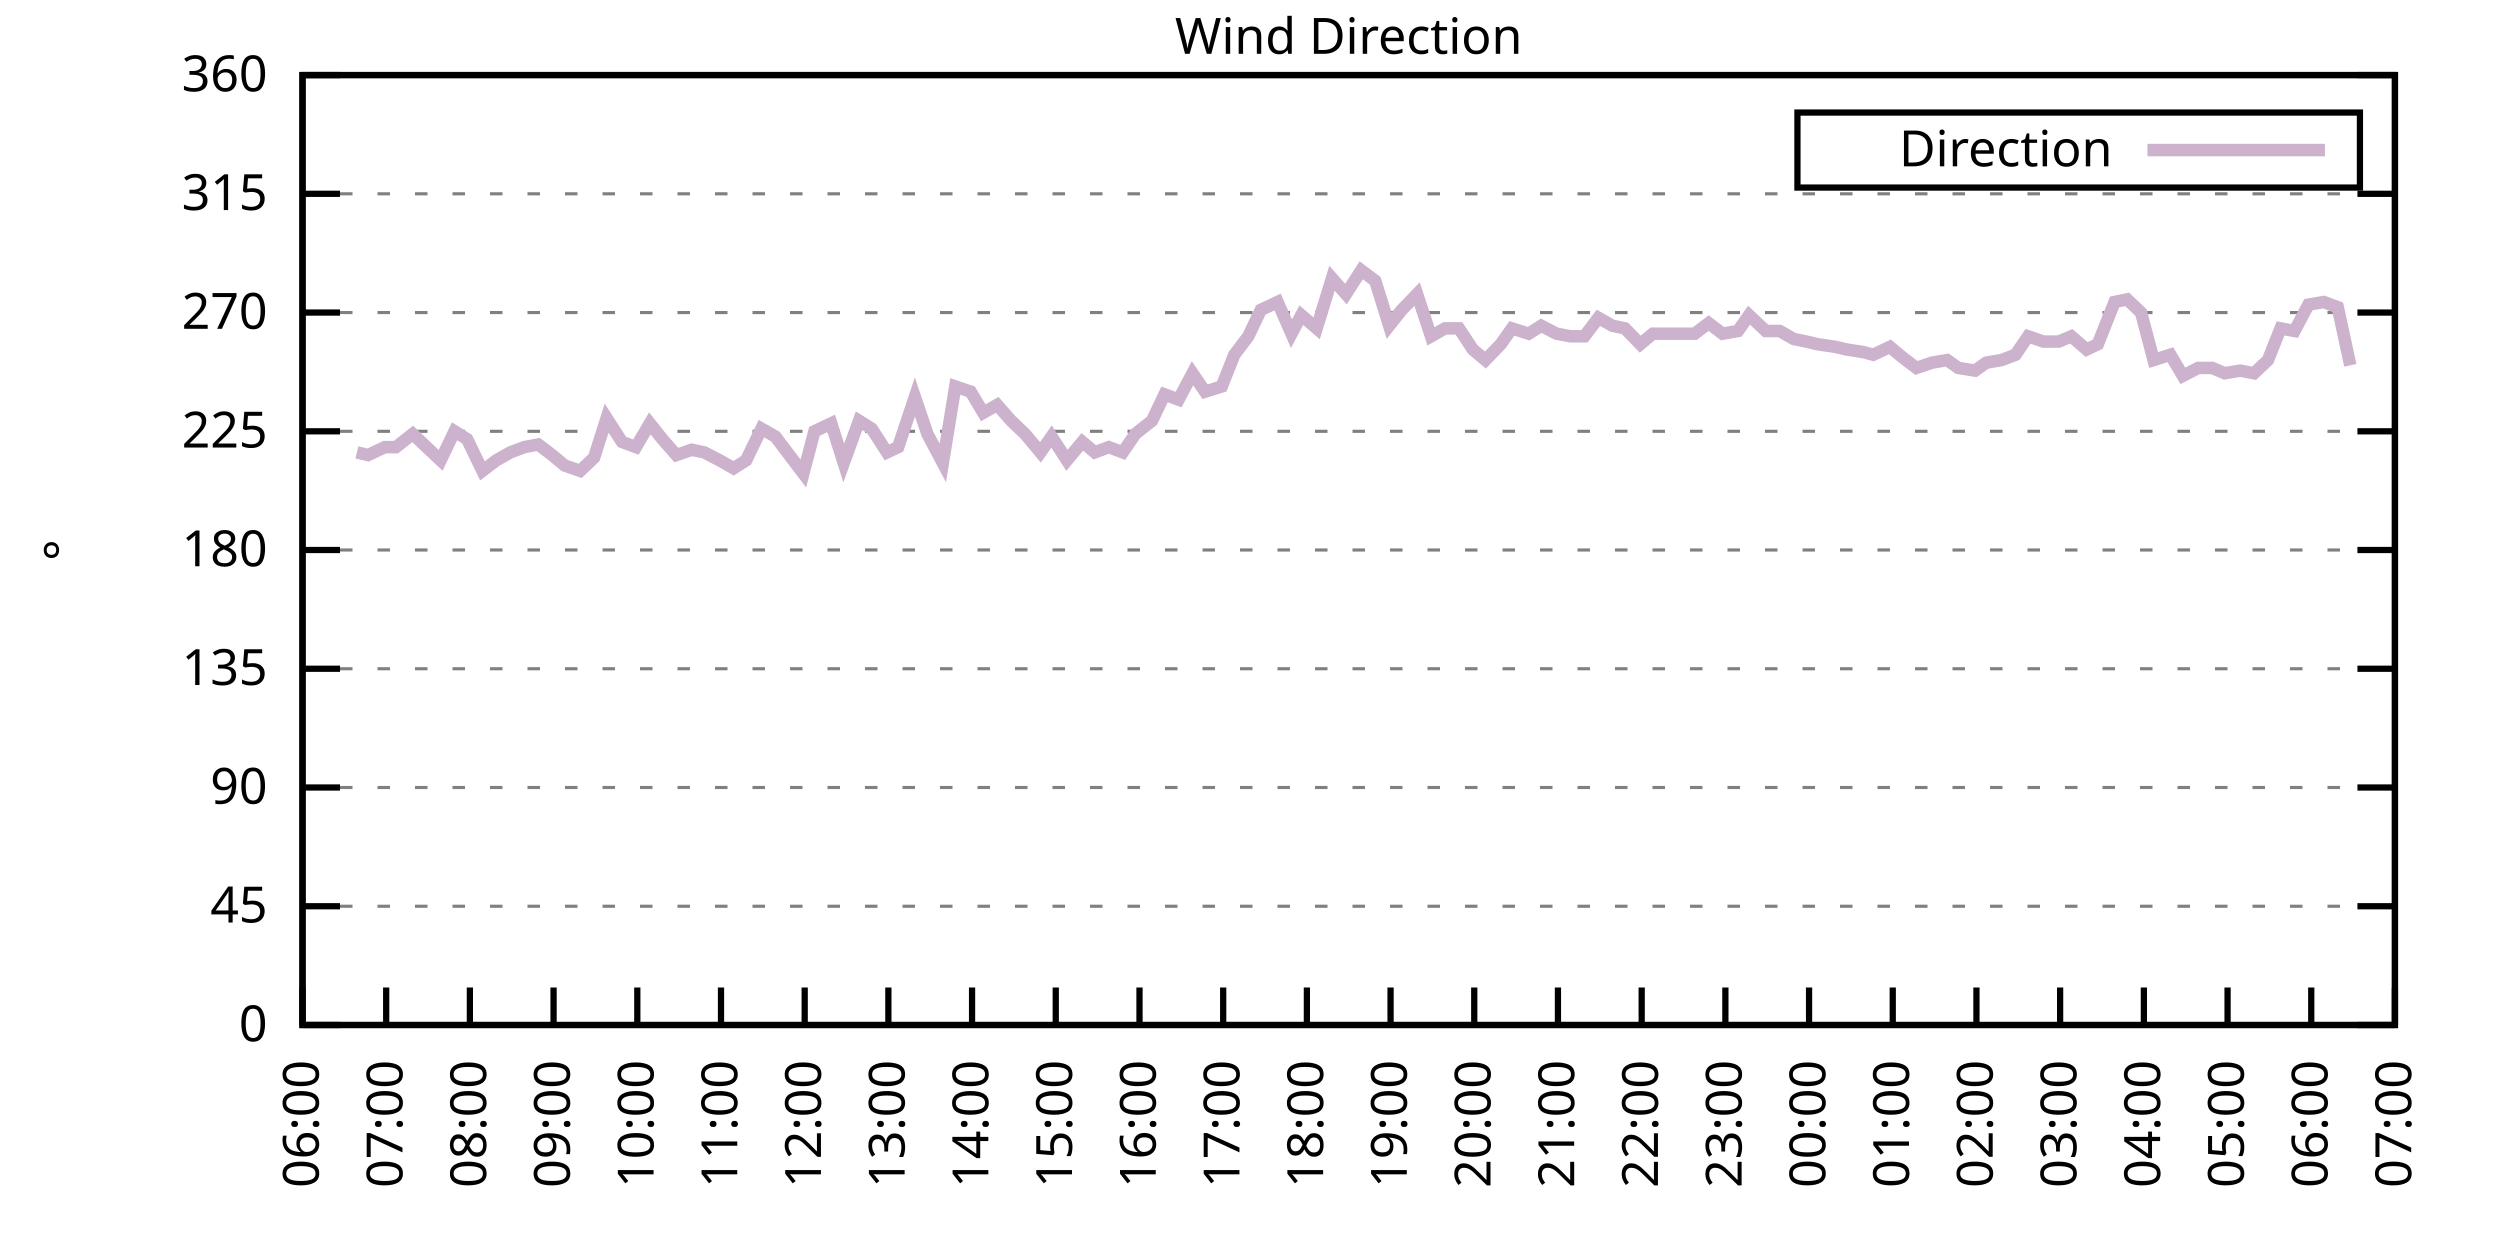
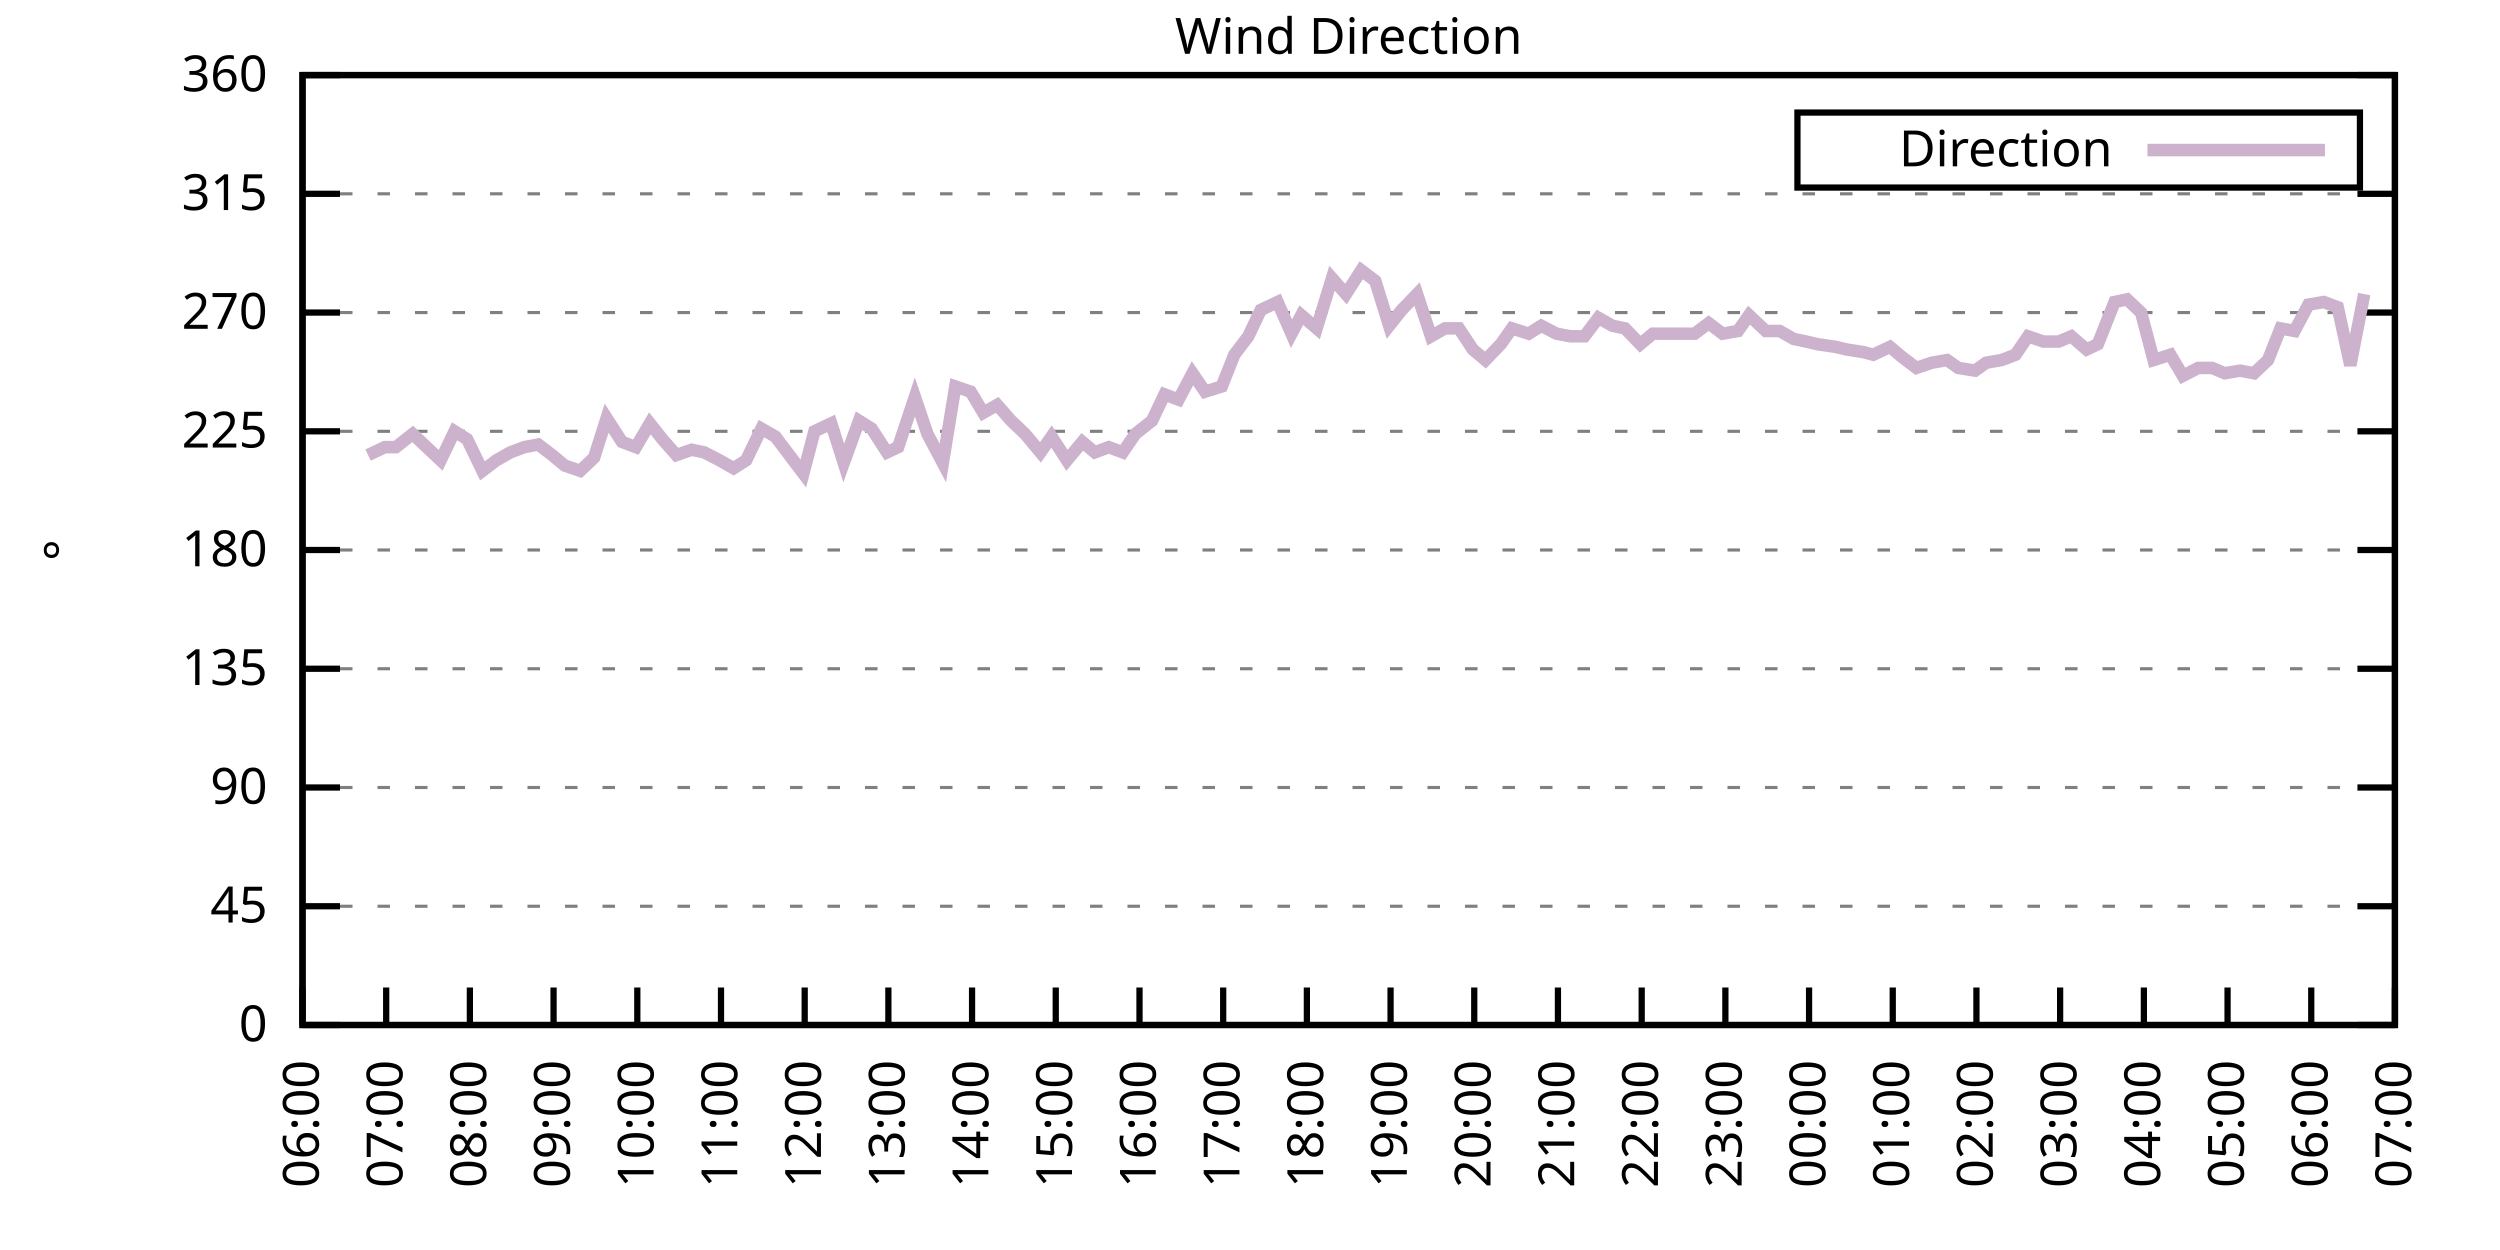
<svg xmlns="http://www.w3.org/2000/svg" xmlns:xlink="http://www.w3.org/1999/xlink" width="400" height="200" viewBox="0 0 400 200">
  <g id="gnuplot_canvas">
    <rect x="0" y="0" width="400" height="200" fill="none" />
    <defs>
      <circle id="gpDot" r="0.5" stroke-width="0.5" stroke="currentColor" />
      <path id="gpPt0" stroke-width="0.333" stroke="currentColor" d="M-1,0 h2 M0,-1 v2" />
      <path id="gpPt1" stroke-width="0.333" stroke="currentColor" d="M-1,-1 L1,1 M1,-1 L-1,1" />
      <path id="gpPt2" stroke-width="0.333" stroke="currentColor" d="M-1,0 L1,0 M0,-1 L0,1 M-1,-1 L1,1 M-1,1 L1,-1" />
      <rect id="gpPt3" stroke-width="0.333" stroke="currentColor" x="-1" y="-1" width="2" height="2" />
      <rect id="gpPt4" stroke-width="0.333" stroke="currentColor" fill="currentColor" x="-1" y="-1" width="2" height="2" />
      <circle id="gpPt5" stroke-width="0.333" stroke="currentColor" cx="0" cy="0" r="1" />
      <use xlink:href="#gpPt5" id="gpPt6" fill="currentColor" stroke="none" />
      <path id="gpPt7" stroke-width="0.333" stroke="currentColor" d="M0,-1.33 L-1.33,0.67 L1.33,0.67 z" />
      <use xlink:href="#gpPt7" id="gpPt8" fill="currentColor" stroke="none" />
      <use xlink:href="#gpPt7" id="gpPt9" stroke="currentColor" transform="rotate(180)" />
      <use xlink:href="#gpPt9" id="gpPt10" fill="currentColor" stroke="none" />
      <use xlink:href="#gpPt3" id="gpPt11" stroke="currentColor" transform="rotate(45)" />
      <use xlink:href="#gpPt11" id="gpPt12" fill="currentColor" stroke="none" />
      <path id="gpPt13" stroke-width="0.333" stroke="currentColor" d="M0,1.330 L1.265,0.411 L0.782,-1.067 L-0.782,-1.076 L-1.265,0.411 z" />
      <use xlink:href="#gpPt13" id="gpPt14" fill="currentColor" stroke="none" />
      <filter id="textbox" filterUnits="objectBoundingBox" x="0" y="0" height="1" width="1">
        <feFlood flood-color="white" flood-opacity="1" result="bgnd" />
        <feComposite in="SourceGraphic" in2="bgnd" operator="atop" />
      </filter>
      <filter id="greybox" filterUnits="objectBoundingBox" x="0" y="0" height="1" width="1">
        <feFlood flood-color="lightgrey" flood-opacity="1" result="grey" />
        <feComposite in="SourceGraphic" in2="grey" operator="atop" />
      </filter>
    </defs>
    <g fill="none" color="white" stroke="currentColor" stroke-width="1.00" stroke-linecap="butt" stroke-linejoin="miter">
</g>
    <g fill="none" color="black" stroke="currentColor" stroke-width="1.00" stroke-linecap="butt" stroke-linejoin="miter">
      <g stroke="none" shape-rendering="crispEdges">
        <polygon fill="rgb(255, 255, 255)" points="48.40,164.00 383.18,164.00 383.18,12.02 48.40,12.02 " />
      </g>
    </g>
    <g fill="none" color="black" stroke="currentColor" stroke-width="1.00" stroke-linecap="butt" stroke-linejoin="miter">
</g>
    <g fill="none" color="black" stroke="black" stroke-width="0.50" stroke-linecap="butt" stroke-linejoin="miter">
</g>
    <g fill="none" color="gray" stroke="currentColor" stroke-width="0.50" stroke-linecap="butt" stroke-linejoin="miter">
      <path stroke="gray" stroke-dasharray="2,4" class="gridline" d="M48.40,164.00 L383.19,164.00  " />
    </g>
    <g fill="none" color="gray" stroke="gray" stroke-width="1.00" stroke-linecap="butt" stroke-linejoin="miter">
</g>
    <g fill="none" color="black" stroke="currentColor" stroke-width="1.00" stroke-linecap="butt" stroke-linejoin="miter">
      <path stroke="black" d="M48.40,164.00 L54.40,164.00 M383.19,164.00 L377.19,164.00  " />
      <g transform="translate(42.80,166.60)" stroke="none" fill="black" font-family="Sans" font-size="8.00" text-anchor="end">
        <text>
          <tspan font-family="Sans"> 0</tspan>
        </text>
      </g>
    </g>
    <g fill="none" color="black" stroke="currentColor" stroke-width="1.00" stroke-linecap="butt" stroke-linejoin="miter">
</g>
    <g fill="none" color="black" stroke="black" stroke-width="0.50" stroke-linecap="butt" stroke-linejoin="miter">
</g>
    <g fill="none" color="gray" stroke="currentColor" stroke-width="0.50" stroke-linecap="butt" stroke-linejoin="miter">
      <path stroke="gray" stroke-dasharray="2,4" class="gridline" d="M48.40,145.00 L383.19,145.00  " />
    </g>
    <g fill="none" color="gray" stroke="gray" stroke-width="1.00" stroke-linecap="butt" stroke-linejoin="miter">
</g>
    <g fill="none" color="black" stroke="currentColor" stroke-width="1.00" stroke-linecap="butt" stroke-linejoin="miter">
      <path stroke="black" d="M48.40,145.00 L54.40,145.00 M383.19,145.00 L377.19,145.00  " />
      <g transform="translate(42.80,147.60)" stroke="none" fill="black" font-family="Sans" font-size="8.00" text-anchor="end">
        <text>
          <tspan font-family="Sans"> 45</tspan>
        </text>
      </g>
    </g>
    <g fill="none" color="black" stroke="currentColor" stroke-width="1.00" stroke-linecap="butt" stroke-linejoin="miter">
</g>
    <g fill="none" color="black" stroke="black" stroke-width="0.50" stroke-linecap="butt" stroke-linejoin="miter">
</g>
    <g fill="none" color="gray" stroke="currentColor" stroke-width="0.50" stroke-linecap="butt" stroke-linejoin="miter">
      <path stroke="gray" stroke-dasharray="2,4" class="gridline" d="M48.40,126.00 L383.19,126.00  " />
    </g>
    <g fill="none" color="gray" stroke="gray" stroke-width="1.00" stroke-linecap="butt" stroke-linejoin="miter">
</g>
    <g fill="none" color="black" stroke="currentColor" stroke-width="1.00" stroke-linecap="butt" stroke-linejoin="miter">
      <path stroke="black" d="M48.40,126.00 L54.40,126.00 M383.19,126.00 L377.19,126.00  " />
      <g transform="translate(42.80,128.60)" stroke="none" fill="black" font-family="Sans" font-size="8.00" text-anchor="end">
        <text>
          <tspan font-family="Sans"> 90</tspan>
        </text>
      </g>
    </g>
    <g fill="none" color="black" stroke="currentColor" stroke-width="1.00" stroke-linecap="butt" stroke-linejoin="miter">
</g>
    <g fill="none" color="black" stroke="black" stroke-width="0.50" stroke-linecap="butt" stroke-linejoin="miter">
</g>
    <g fill="none" color="gray" stroke="currentColor" stroke-width="0.50" stroke-linecap="butt" stroke-linejoin="miter">
      <path stroke="gray" stroke-dasharray="2,4" class="gridline" d="M48.40,107.00 L383.19,107.00  " />
    </g>
    <g fill="none" color="gray" stroke="gray" stroke-width="1.00" stroke-linecap="butt" stroke-linejoin="miter">
</g>
    <g fill="none" color="black" stroke="currentColor" stroke-width="1.00" stroke-linecap="butt" stroke-linejoin="miter">
      <path stroke="black" d="M48.40,107.00 L54.40,107.00 M383.19,107.00 L377.19,107.00  " />
      <g transform="translate(42.80,109.60)" stroke="none" fill="black" font-family="Sans" font-size="8.00" text-anchor="end">
        <text>
          <tspan font-family="Sans"> 135</tspan>
        </text>
      </g>
    </g>
    <g fill="none" color="black" stroke="currentColor" stroke-width="1.00" stroke-linecap="butt" stroke-linejoin="miter">
</g>
    <g fill="none" color="black" stroke="black" stroke-width="0.50" stroke-linecap="butt" stroke-linejoin="miter">
</g>
    <g fill="none" color="gray" stroke="currentColor" stroke-width="0.50" stroke-linecap="butt" stroke-linejoin="miter">
      <path stroke="gray" stroke-dasharray="2,4" class="gridline" d="M48.40,88.00 L383.19,88.00  " />
    </g>
    <g fill="none" color="gray" stroke="gray" stroke-width="1.00" stroke-linecap="butt" stroke-linejoin="miter">
</g>
    <g fill="none" color="black" stroke="currentColor" stroke-width="1.00" stroke-linecap="butt" stroke-linejoin="miter">
      <path stroke="black" d="M48.40,88.00 L54.40,88.00 M383.19,88.00 L377.19,88.00  " />
      <g transform="translate(42.80,90.60)" stroke="none" fill="black" font-family="Sans" font-size="8.00" text-anchor="end">
        <text>
          <tspan font-family="Sans"> 180</tspan>
        </text>
      </g>
    </g>
    <g fill="none" color="black" stroke="currentColor" stroke-width="1.00" stroke-linecap="butt" stroke-linejoin="miter">
</g>
    <g fill="none" color="black" stroke="black" stroke-width="0.50" stroke-linecap="butt" stroke-linejoin="miter">
</g>
    <g fill="none" color="gray" stroke="currentColor" stroke-width="0.50" stroke-linecap="butt" stroke-linejoin="miter">
      <path stroke="gray" stroke-dasharray="2,4" class="gridline" d="M48.40,69.01 L383.19,69.01  " />
    </g>
    <g fill="none" color="gray" stroke="gray" stroke-width="1.00" stroke-linecap="butt" stroke-linejoin="miter">
</g>
    <g fill="none" color="black" stroke="currentColor" stroke-width="1.00" stroke-linecap="butt" stroke-linejoin="miter">
      <path stroke="black" d="M48.40,69.01 L54.40,69.01 M383.19,69.01 L377.19,69.01  " />
      <g transform="translate(42.80,71.61)" stroke="none" fill="black" font-family="Sans" font-size="8.00" text-anchor="end">
        <text>
          <tspan font-family="Sans"> 225</tspan>
        </text>
      </g>
    </g>
    <g fill="none" color="black" stroke="currentColor" stroke-width="1.00" stroke-linecap="butt" stroke-linejoin="miter">
</g>
    <g fill="none" color="black" stroke="black" stroke-width="0.50" stroke-linecap="butt" stroke-linejoin="miter">
</g>
    <g fill="none" color="gray" stroke="currentColor" stroke-width="0.50" stroke-linecap="butt" stroke-linejoin="miter">
      <path stroke="gray" stroke-dasharray="2,4" class="gridline" d="M48.40,50.01 L383.19,50.01  " />
    </g>
    <g fill="none" color="gray" stroke="gray" stroke-width="1.00" stroke-linecap="butt" stroke-linejoin="miter">
</g>
    <g fill="none" color="black" stroke="currentColor" stroke-width="1.00" stroke-linecap="butt" stroke-linejoin="miter">
      <path stroke="black" d="M48.40,50.01 L54.40,50.01 M383.19,50.01 L377.19,50.01  " />
      <g transform="translate(42.80,52.61)" stroke="none" fill="black" font-family="Sans" font-size="8.00" text-anchor="end">
        <text>
          <tspan font-family="Sans"> 270</tspan>
        </text>
      </g>
    </g>
    <g fill="none" color="black" stroke="currentColor" stroke-width="1.00" stroke-linecap="butt" stroke-linejoin="miter">
</g>
    <g fill="none" color="black" stroke="black" stroke-width="0.50" stroke-linecap="butt" stroke-linejoin="miter">
</g>
    <g fill="none" color="gray" stroke="currentColor" stroke-width="0.50" stroke-linecap="butt" stroke-linejoin="miter">
      <path stroke="gray" stroke-dasharray="2,4" class="gridline" d="M48.40,31.01 L383.19,31.01  " />
    </g>
    <g fill="none" color="gray" stroke="gray" stroke-width="1.00" stroke-linecap="butt" stroke-linejoin="miter">
</g>
    <g fill="none" color="black" stroke="currentColor" stroke-width="1.00" stroke-linecap="butt" stroke-linejoin="miter">
      <path stroke="black" d="M48.40,31.01 L54.40,31.01 M383.19,31.01 L377.19,31.01  " />
      <g transform="translate(42.80,33.61)" stroke="none" fill="black" font-family="Sans" font-size="8.00" text-anchor="end">
        <text>
          <tspan font-family="Sans"> 315</tspan>
        </text>
      </g>
    </g>
    <g fill="none" color="black" stroke="currentColor" stroke-width="1.00" stroke-linecap="butt" stroke-linejoin="miter">
</g>
    <g fill="none" color="black" stroke="black" stroke-width="0.50" stroke-linecap="butt" stroke-linejoin="miter">
</g>
    <g fill="none" color="gray" stroke="currentColor" stroke-width="0.50" stroke-linecap="butt" stroke-linejoin="miter">
      <path stroke="gray" stroke-dasharray="2,4" class="gridline" d="M48.40,12.01 L383.19,12.01  " />
    </g>
    <g fill="none" color="gray" stroke="gray" stroke-width="1.00" stroke-linecap="butt" stroke-linejoin="miter">
</g>
    <g fill="none" color="black" stroke="currentColor" stroke-width="1.00" stroke-linecap="butt" stroke-linejoin="miter">
      <path stroke="black" d="M48.40,12.01 L54.40,12.01 M383.19,12.01 L377.19,12.01  " />
      <g transform="translate(42.80,14.61)" stroke="none" fill="black" font-family="Sans" font-size="8.00" text-anchor="end">
        <text>
          <tspan font-family="Sans"> 360</tspan>
        </text>
      </g>
    </g>
    <g fill="none" color="black" stroke="currentColor" stroke-width="1.00" stroke-linecap="butt" stroke-linejoin="miter">
      <path stroke="black" d="M48.40,164.00 L48.40,158.00  " />
      <g transform="translate(51.00,169.60) rotate(270.00)" stroke="none" fill="black" font-family="Sans" font-size="8.00" text-anchor="end">
        <text>
          <tspan font-family="Sans">06:00</tspan>
        </text>
      </g>
    </g>
    <g fill="none" color="black" stroke="currentColor" stroke-width="1.00" stroke-linecap="butt" stroke-linejoin="miter">
      <path stroke="black" d="M61.79,164.00 L61.79,158.00  " />
      <g transform="translate(64.39,169.60) rotate(270.00)" stroke="none" fill="black" font-family="Sans" font-size="8.00" text-anchor="end">
        <text>
          <tspan font-family="Sans">07:00</tspan>
        </text>
      </g>
    </g>
    <g fill="none" color="black" stroke="currentColor" stroke-width="1.00" stroke-linecap="butt" stroke-linejoin="miter">
      <path stroke="black" d="M75.18,164.00 L75.18,158.00  " />
      <g transform="translate(77.78,169.60) rotate(270.00)" stroke="none" fill="black" font-family="Sans" font-size="8.00" text-anchor="end">
        <text>
          <tspan font-family="Sans">08:00</tspan>
        </text>
      </g>
    </g>
    <g fill="none" color="black" stroke="currentColor" stroke-width="1.00" stroke-linecap="butt" stroke-linejoin="miter">
      <path stroke="black" d="M88.57,164.00 L88.57,158.00  " />
      <g transform="translate(91.17,169.60) rotate(270.00)" stroke="none" fill="black" font-family="Sans" font-size="8.00" text-anchor="end">
        <text>
          <tspan font-family="Sans">09:00</tspan>
        </text>
      </g>
    </g>
    <g fill="none" color="black" stroke="currentColor" stroke-width="1.00" stroke-linecap="butt" stroke-linejoin="miter">
      <path stroke="black" d="M101.97,164.00 L101.97,158.00  " />
      <g transform="translate(104.57,169.60) rotate(270.00)" stroke="none" fill="black" font-family="Sans" font-size="8.00" text-anchor="end">
        <text>
          <tspan font-family="Sans">10:00</tspan>
        </text>
      </g>
    </g>
    <g fill="none" color="black" stroke="currentColor" stroke-width="1.00" stroke-linecap="butt" stroke-linejoin="miter">
      <path stroke="black" d="M115.36,164.00 L115.36,158.00  " />
      <g transform="translate(117.96,169.60) rotate(270.00)" stroke="none" fill="black" font-family="Sans" font-size="8.00" text-anchor="end">
        <text>
          <tspan font-family="Sans">11:00</tspan>
        </text>
      </g>
    </g>
    <g fill="none" color="black" stroke="currentColor" stroke-width="1.00" stroke-linecap="butt" stroke-linejoin="miter">
      <path stroke="black" d="M128.75,164.00 L128.75,158.00  " />
      <g transform="translate(131.35,169.60) rotate(270.00)" stroke="none" fill="black" font-family="Sans" font-size="8.00" text-anchor="end">
        <text>
          <tspan font-family="Sans">12:00</tspan>
        </text>
      </g>
    </g>
    <g fill="none" color="black" stroke="currentColor" stroke-width="1.00" stroke-linecap="butt" stroke-linejoin="miter">
      <path stroke="black" d="M142.14,164.00 L142.14,158.00  " />
      <g transform="translate(144.74,169.60) rotate(270.00)" stroke="none" fill="black" font-family="Sans" font-size="8.00" text-anchor="end">
        <text>
          <tspan font-family="Sans">13:00</tspan>
        </text>
      </g>
    </g>
    <g fill="none" color="black" stroke="currentColor" stroke-width="1.00" stroke-linecap="butt" stroke-linejoin="miter">
      <path stroke="black" d="M155.53,164.00 L155.53,158.00  " />
      <g transform="translate(158.13,169.60) rotate(270.00)" stroke="none" fill="black" font-family="Sans" font-size="8.00" text-anchor="end">
        <text>
          <tspan font-family="Sans">14:00</tspan>
        </text>
      </g>
    </g>
    <g fill="none" color="black" stroke="currentColor" stroke-width="1.00" stroke-linecap="butt" stroke-linejoin="miter">
      <path stroke="black" d="M168.92,164.00 L168.92,158.00  " />
      <g transform="translate(171.52,169.60) rotate(270.00)" stroke="none" fill="black" font-family="Sans" font-size="8.00" text-anchor="end">
        <text>
          <tspan font-family="Sans">15:00</tspan>
        </text>
      </g>
    </g>
    <g fill="none" color="black" stroke="currentColor" stroke-width="1.00" stroke-linecap="butt" stroke-linejoin="miter">
      <path stroke="black" d="M182.32,164.00 L182.32,158.00  " />
      <g transform="translate(184.92,169.60) rotate(270.00)" stroke="none" fill="black" font-family="Sans" font-size="8.00" text-anchor="end">
        <text>
          <tspan font-family="Sans">16:00</tspan>
        </text>
      </g>
    </g>
    <g fill="none" color="black" stroke="currentColor" stroke-width="1.00" stroke-linecap="butt" stroke-linejoin="miter">
      <path stroke="black" d="M195.71,164.00 L195.71,158.00  " />
      <g transform="translate(198.31,169.60) rotate(270.00)" stroke="none" fill="black" font-family="Sans" font-size="8.00" text-anchor="end">
        <text>
          <tspan font-family="Sans">17:00</tspan>
        </text>
      </g>
    </g>
    <g fill="none" color="black" stroke="currentColor" stroke-width="1.00" stroke-linecap="butt" stroke-linejoin="miter">
      <path stroke="black" d="M209.10,164.00 L209.10,158.00  " />
      <g transform="translate(211.70,169.60) rotate(270.00)" stroke="none" fill="black" font-family="Sans" font-size="8.00" text-anchor="end">
        <text>
          <tspan font-family="Sans">18:00</tspan>
        </text>
      </g>
    </g>
    <g fill="none" color="black" stroke="currentColor" stroke-width="1.00" stroke-linecap="butt" stroke-linejoin="miter">
      <path stroke="black" d="M222.49,164.00 L222.49,158.00  " />
      <g transform="translate(225.09,169.60) rotate(270.00)" stroke="none" fill="black" font-family="Sans" font-size="8.00" text-anchor="end">
        <text>
          <tspan font-family="Sans">19:00</tspan>
        </text>
      </g>
    </g>
    <g fill="none" color="black" stroke="currentColor" stroke-width="1.00" stroke-linecap="butt" stroke-linejoin="miter">
      <path stroke="black" d="M235.88,164.00 L235.88,158.00  " />
      <g transform="translate(238.48,169.60) rotate(270.00)" stroke="none" fill="black" font-family="Sans" font-size="8.00" text-anchor="end">
        <text>
          <tspan font-family="Sans">20:00</tspan>
        </text>
      </g>
    </g>
    <g fill="none" color="black" stroke="currentColor" stroke-width="1.00" stroke-linecap="butt" stroke-linejoin="miter">
      <path stroke="black" d="M249.27,164.00 L249.27,158.00  " />
      <g transform="translate(251.87,169.60) rotate(270.00)" stroke="none" fill="black" font-family="Sans" font-size="8.00" text-anchor="end">
        <text>
          <tspan font-family="Sans">21:00</tspan>
        </text>
      </g>
    </g>
    <g fill="none" color="black" stroke="currentColor" stroke-width="1.00" stroke-linecap="butt" stroke-linejoin="miter">
      <path stroke="black" d="M262.67,164.00 L262.67,158.00  " />
      <g transform="translate(265.27,169.60) rotate(270.00)" stroke="none" fill="black" font-family="Sans" font-size="8.00" text-anchor="end">
        <text>
          <tspan font-family="Sans">22:00</tspan>
        </text>
      </g>
    </g>
    <g fill="none" color="black" stroke="currentColor" stroke-width="1.00" stroke-linecap="butt" stroke-linejoin="miter">
      <path stroke="black" d="M276.06,164.00 L276.06,158.00  " />
      <g transform="translate(278.66,169.60) rotate(270.00)" stroke="none" fill="black" font-family="Sans" font-size="8.00" text-anchor="end">
        <text>
          <tspan font-family="Sans">23:00</tspan>
        </text>
      </g>
    </g>
    <g fill="none" color="black" stroke="currentColor" stroke-width="1.00" stroke-linecap="butt" stroke-linejoin="miter">
      <path stroke="black" d="M289.45,164.00 L289.45,158.00  " />
      <g transform="translate(292.05,169.60) rotate(270.00)" stroke="none" fill="black" font-family="Sans" font-size="8.00" text-anchor="end">
        <text>
          <tspan font-family="Sans">00:00</tspan>
        </text>
      </g>
    </g>
    <g fill="none" color="black" stroke="currentColor" stroke-width="1.00" stroke-linecap="butt" stroke-linejoin="miter">
      <path stroke="black" d="M302.84,164.00 L302.84,158.00  " />
      <g transform="translate(305.44,169.60) rotate(270.00)" stroke="none" fill="black" font-family="Sans" font-size="8.00" text-anchor="end">
        <text>
          <tspan font-family="Sans">01:00</tspan>
        </text>
      </g>
    </g>
    <g fill="none" color="black" stroke="currentColor" stroke-width="1.00" stroke-linecap="butt" stroke-linejoin="miter">
      <path stroke="black" d="M316.23,164.00 L316.23,158.00  " />
      <g transform="translate(318.83,169.60) rotate(270.00)" stroke="none" fill="black" font-family="Sans" font-size="8.00" text-anchor="end">
        <text>
          <tspan font-family="Sans">02:00</tspan>
        </text>
      </g>
    </g>
    <g fill="none" color="black" stroke="currentColor" stroke-width="1.00" stroke-linecap="butt" stroke-linejoin="miter">
      <path stroke="black" d="M329.62,164.00 L329.62,158.00  " />
      <g transform="translate(332.22,169.60) rotate(270.00)" stroke="none" fill="black" font-family="Sans" font-size="8.00" text-anchor="end">
        <text>
          <tspan font-family="Sans">03:00</tspan>
        </text>
      </g>
    </g>
    <g fill="none" color="black" stroke="currentColor" stroke-width="1.00" stroke-linecap="butt" stroke-linejoin="miter">
      <path stroke="black" d="M343.02,164.00 L343.02,158.00  " />
      <g transform="translate(345.62,169.60) rotate(270.00)" stroke="none" fill="black" font-family="Sans" font-size="8.00" text-anchor="end">
        <text>
          <tspan font-family="Sans">04:00</tspan>
        </text>
      </g>
    </g>
    <g fill="none" color="black" stroke="currentColor" stroke-width="1.00" stroke-linecap="butt" stroke-linejoin="miter">
      <path stroke="black" d="M356.41,164.00 L356.41,158.00  " />
      <g transform="translate(359.01,169.60) rotate(270.00)" stroke="none" fill="black" font-family="Sans" font-size="8.00" text-anchor="end">
        <text>
          <tspan font-family="Sans">05:00</tspan>
        </text>
      </g>
    </g>
    <g fill="none" color="black" stroke="currentColor" stroke-width="1.00" stroke-linecap="butt" stroke-linejoin="miter">
      <path stroke="black" d="M369.80,164.00 L369.80,158.00  " />
      <g transform="translate(372.40,169.60) rotate(270.00)" stroke="none" fill="black" font-family="Sans" font-size="8.00" text-anchor="end">
        <text>
          <tspan font-family="Sans">06:00</tspan>
        </text>
      </g>
    </g>
    <g fill="none" color="black" stroke="currentColor" stroke-width="1.00" stroke-linecap="butt" stroke-linejoin="miter">
      <path stroke="black" d="M383.19,164.00 L383.19,158.00  " />
      <g transform="translate(385.79,169.60) rotate(270.00)" stroke="none" fill="black" font-family="Sans" font-size="8.00" text-anchor="end">
        <text>
          <tspan font-family="Sans">07:00</tspan>
        </text>
      </g>
    </g>
    <g fill="none" color="black" stroke="currentColor" stroke-width="1.00" stroke-linecap="butt" stroke-linejoin="miter">
</g>
    <g fill="none" color="black" stroke="currentColor" stroke-width="1.00" stroke-linecap="butt" stroke-linejoin="miter">
      <path stroke="black" d="M48.40,12.01 L48.40,164.00 L383.19,164.00 L383.19,12.01 L48.40,12.01 Z  " />
    </g>
    <g fill="none" color="black" stroke="currentColor" stroke-width="1.00" stroke-linecap="butt" stroke-linejoin="miter">
</g>
    <g fill="none" color="black" stroke="currentColor" stroke-width="1.00" stroke-linecap="butt" stroke-linejoin="miter">
      <path stroke="black" d="M287.59,30.01 L287.59,18.01 L377.59,18.01 L377.59,30.01 L287.59,30.01 Z  " />
    </g>
    <g id="Wind_direction_plot_1">
      <g fill="none" color="white" stroke="black" stroke-width="2.00" stroke-linecap="butt" stroke-linejoin="miter">
</g>
      <g fill="none" color="black" stroke="currentColor" stroke-width="2.00" stroke-linecap="butt" stroke-linejoin="miter">
        <g transform="translate(337.99,26.61)" stroke="none" fill="black" font-family="Sans" font-size="8.00" text-anchor="end">
          <text>
            <tspan font-family="Sans">Direction</tspan>
          </text>
        </g>
      </g>
      <g fill="none" color="black" stroke="currentColor" stroke-width="2.00" stroke-linecap="butt" stroke-linejoin="miter">
-         <path stroke="rgb(204, 178, 204)" d="M343.59,24.01 L371.99,24.01 M57.10,72.38 L58.89,72.81 L61.57,71.54 L63.35,71.54 L66.03,69.43 L68.26,71.54   L70.50,73.65 L72.73,69.01 L74.74,70.27 L77.19,75.34 L79.42,73.65 L81.66,72.38 L83.89,71.54 L86.12,71.12   L88.35,72.81 L90.36,74.49 L92.82,75.34 L95.05,73.23 L97.06,66.90 L99.51,70.70 L101.74,71.54 L103.98,67.74   L105.98,70.27 L108.22,72.81 L110.67,71.96 L112.68,72.38 L115.13,73.65 L117.37,74.92 L119.38,73.65 L121.83,68.58   L124.06,69.85 L126.29,72.81 L128.53,75.76 L130.31,69.01 L132.99,67.74 L135.00,74.07 L137.45,67.32 L139.46,68.58   L141.92,72.38 L143.70,71.54 L146.38,63.52 L148.39,69.43 L150.85,74.07 L152.85,61.83 L155.31,62.67 L157.32,66.05   L159.55,64.78 L161.78,67.32 L164.01,69.43 L166.47,72.38 L168.25,69.85 L170.71,73.65 L173.17,70.70 L175.17,72.38   L177.41,71.54 L179.64,72.38 L181.65,69.43 L184.32,67.32 L186.33,63.10 L188.57,63.94 L190.80,59.72 L192.81,62.67   L195.48,61.83 L197.49,56.76 L199.73,53.81 L201.73,49.59 L204.41,48.32 L206.64,53.39 L208.21,50.43 L210.66,52.54   L213.12,44.52 L215.35,47.05 L217.80,43.25 L220.04,44.94 L222.27,52.12 L224.28,49.59 L226.73,47.05 L228.96,53.81   L231.20,52.54 L233.43,52.54 L235.66,55.92 L237.67,57.61 L240.12,55.07 L241.91,52.54 L244.59,53.39 L246.60,52.12   L249.05,53.39 L251.28,53.81 L253.51,53.81 L255.75,50.85 L257.98,52.12 L259.99,52.54 L262.44,55.07 L264.45,53.39   L266.91,53.39 L269.14,53.39 L271.15,53.39 L273.38,51.70 L275.61,53.39 L278.07,52.96 L279.85,50.43 L282.53,52.96   L284.76,52.96 L286.99,54.23 L289.00,54.65 L290.79,55.07 L293.69,55.50 L295.48,55.92 L298.15,56.34 L299.72,56.76   L302.39,55.50 L304.40,57.18 L306.63,58.87 L309.09,58.03 L311.54,57.61 L313.33,58.87 L316.01,59.30 L317.79,58.03   L320.25,57.61 L322.48,56.76 L324.49,53.81 L326.95,54.65 L329.40,54.65 L331.41,53.81 L333.86,55.92 L335.65,55.07   L338.33,48.32 L340.34,47.90 L342.57,50.01 L344.58,57.61 L347.26,56.76 L349.26,60.14 L351.72,58.87 L353.95,58.87   L355.96,59.72 L358.42,59.30 L360.65,59.72 L362.88,57.61 L364.89,52.54 L367.12,52.96 L369.35,48.74 L371.81,48.32   L374.04,49.16 L376.05,58.45  " />
+         <path stroke="rgb(204, 178, 204)" d="M343.59,24.01 L371.99,24.01 M58.89,72.81 L61.57,71.54 L63.35,71.54 L66.03,69.43 L68.26,71.54 L70.50,73.65   L72.73,69.01 L74.74,70.27 L77.19,75.34 L79.42,73.65 L81.66,72.38 L83.89,71.54 L86.12,71.12 L88.35,72.81   L90.36,74.49 L92.82,75.34 L95.05,73.23 L97.06,66.90 L99.51,70.70 L101.74,71.54 L103.98,67.74 L105.98,70.27   L108.22,72.81 L110.67,71.96 L112.68,72.38 L115.13,73.65 L117.37,74.92 L119.38,73.65 L121.83,68.58 L124.06,69.85   L126.29,72.81 L128.53,75.76 L130.31,69.01 L132.99,67.74 L135.00,74.07 L137.45,67.32 L139.46,68.58 L141.92,72.38   L143.70,71.54 L146.38,63.52 L148.39,69.43 L150.85,74.07 L152.85,61.83 L155.31,62.67 L157.32,66.05 L159.55,64.78   L161.78,67.32 L164.01,69.43 L166.47,72.38 L168.25,69.85 L170.71,73.65 L173.17,70.70 L175.17,72.38 L177.41,71.54   L179.64,72.38 L181.65,69.43 L184.32,67.32 L186.33,63.10 L188.57,63.94 L190.80,59.72 L192.81,62.67 L195.48,61.83   L197.49,56.76 L199.73,53.81 L201.73,49.59 L204.41,48.32 L206.64,53.39 L208.21,50.43 L210.66,52.54 L213.12,44.52   L215.35,47.05 L217.80,43.25 L220.04,44.94 L222.27,52.12 L224.28,49.59 L226.73,47.05 L228.96,53.81 L231.20,52.54   L233.43,52.54 L235.66,55.92 L237.67,57.61 L240.12,55.07 L241.91,52.54 L244.59,53.39 L246.60,52.12 L249.05,53.39   L251.28,53.81 L253.51,53.81 L255.75,50.85 L257.98,52.12 L259.99,52.54 L262.44,55.07 L264.45,53.39 L266.91,53.39   L269.14,53.39 L271.15,53.39 L273.38,51.70 L275.61,53.39 L278.07,52.96 L279.85,50.43 L282.53,52.96 L284.76,52.96   L286.99,54.23 L289.00,54.65 L290.79,55.07 L293.69,55.50 L295.48,55.92 L298.15,56.34 L299.72,56.76 L302.39,55.50   L304.40,57.18 L306.63,58.87 L309.09,58.03 L311.54,57.61 L313.33,58.87 L316.01,59.30 L317.79,58.03 L320.25,57.61   L322.48,56.76 L324.49,53.81 L326.95,54.65 L329.40,54.65 L331.41,53.81 L333.86,55.92 L335.65,55.07 L338.33,48.32   L340.34,47.90 L342.57,50.01 L344.58,57.61 L347.26,56.76 L349.26,60.14 L351.72,58.87 L353.95,58.87 L355.96,59.72   L358.42,59.30 L360.65,59.72 L362.88,57.61 L364.89,52.54 L367.12,52.96 L369.35,48.74 L371.81,48.32 L374.04,49.16   L376.05,58.45 L378.28,47.05  " />
      </g>
    </g>
    <g fill="none" color="black" stroke="currentColor" stroke-width="2.00" stroke-linecap="butt" stroke-linejoin="miter">
</g>
    <g fill="none" color="black" stroke="black" stroke-width="1.00" stroke-linecap="butt" stroke-linejoin="miter">
</g>
    <g fill="none" color="black" stroke="currentColor" stroke-width="1.00" stroke-linecap="butt" stroke-linejoin="miter">
      <path stroke="black" d="M48.40,12.01 L48.40,164.00 L383.19,164.00 L383.19,12.01 L48.40,12.01 Z  " />
      <g transform="translate(12.80,88.01) rotate(270.00)" stroke="none" fill="black" font-family="Sans" font-size="8.00" text-anchor="middle">
        <text>
          <tspan font-family="Sans">°</tspan>
        </text>
      </g>
    </g>
    <g fill="none" color="black" stroke="currentColor" stroke-width="1.00" stroke-linecap="butt" stroke-linejoin="miter">
</g>
    <g fill="none" color="black" stroke="currentColor" stroke-width="1.00" stroke-linecap="butt" stroke-linejoin="miter">
      <g transform="translate(215.79,8.61)" stroke="none" fill="black" font-family="Sans" font-size="8.00" text-anchor="middle">
        <text>
          <tspan font-family="Sans">Wind Direction</tspan>
        </text>
      </g>
    </g>
    <g fill="none" color="black" stroke="currentColor" stroke-width="1.00" stroke-linecap="butt" stroke-linejoin="miter">
</g>
  </g>
</svg>
